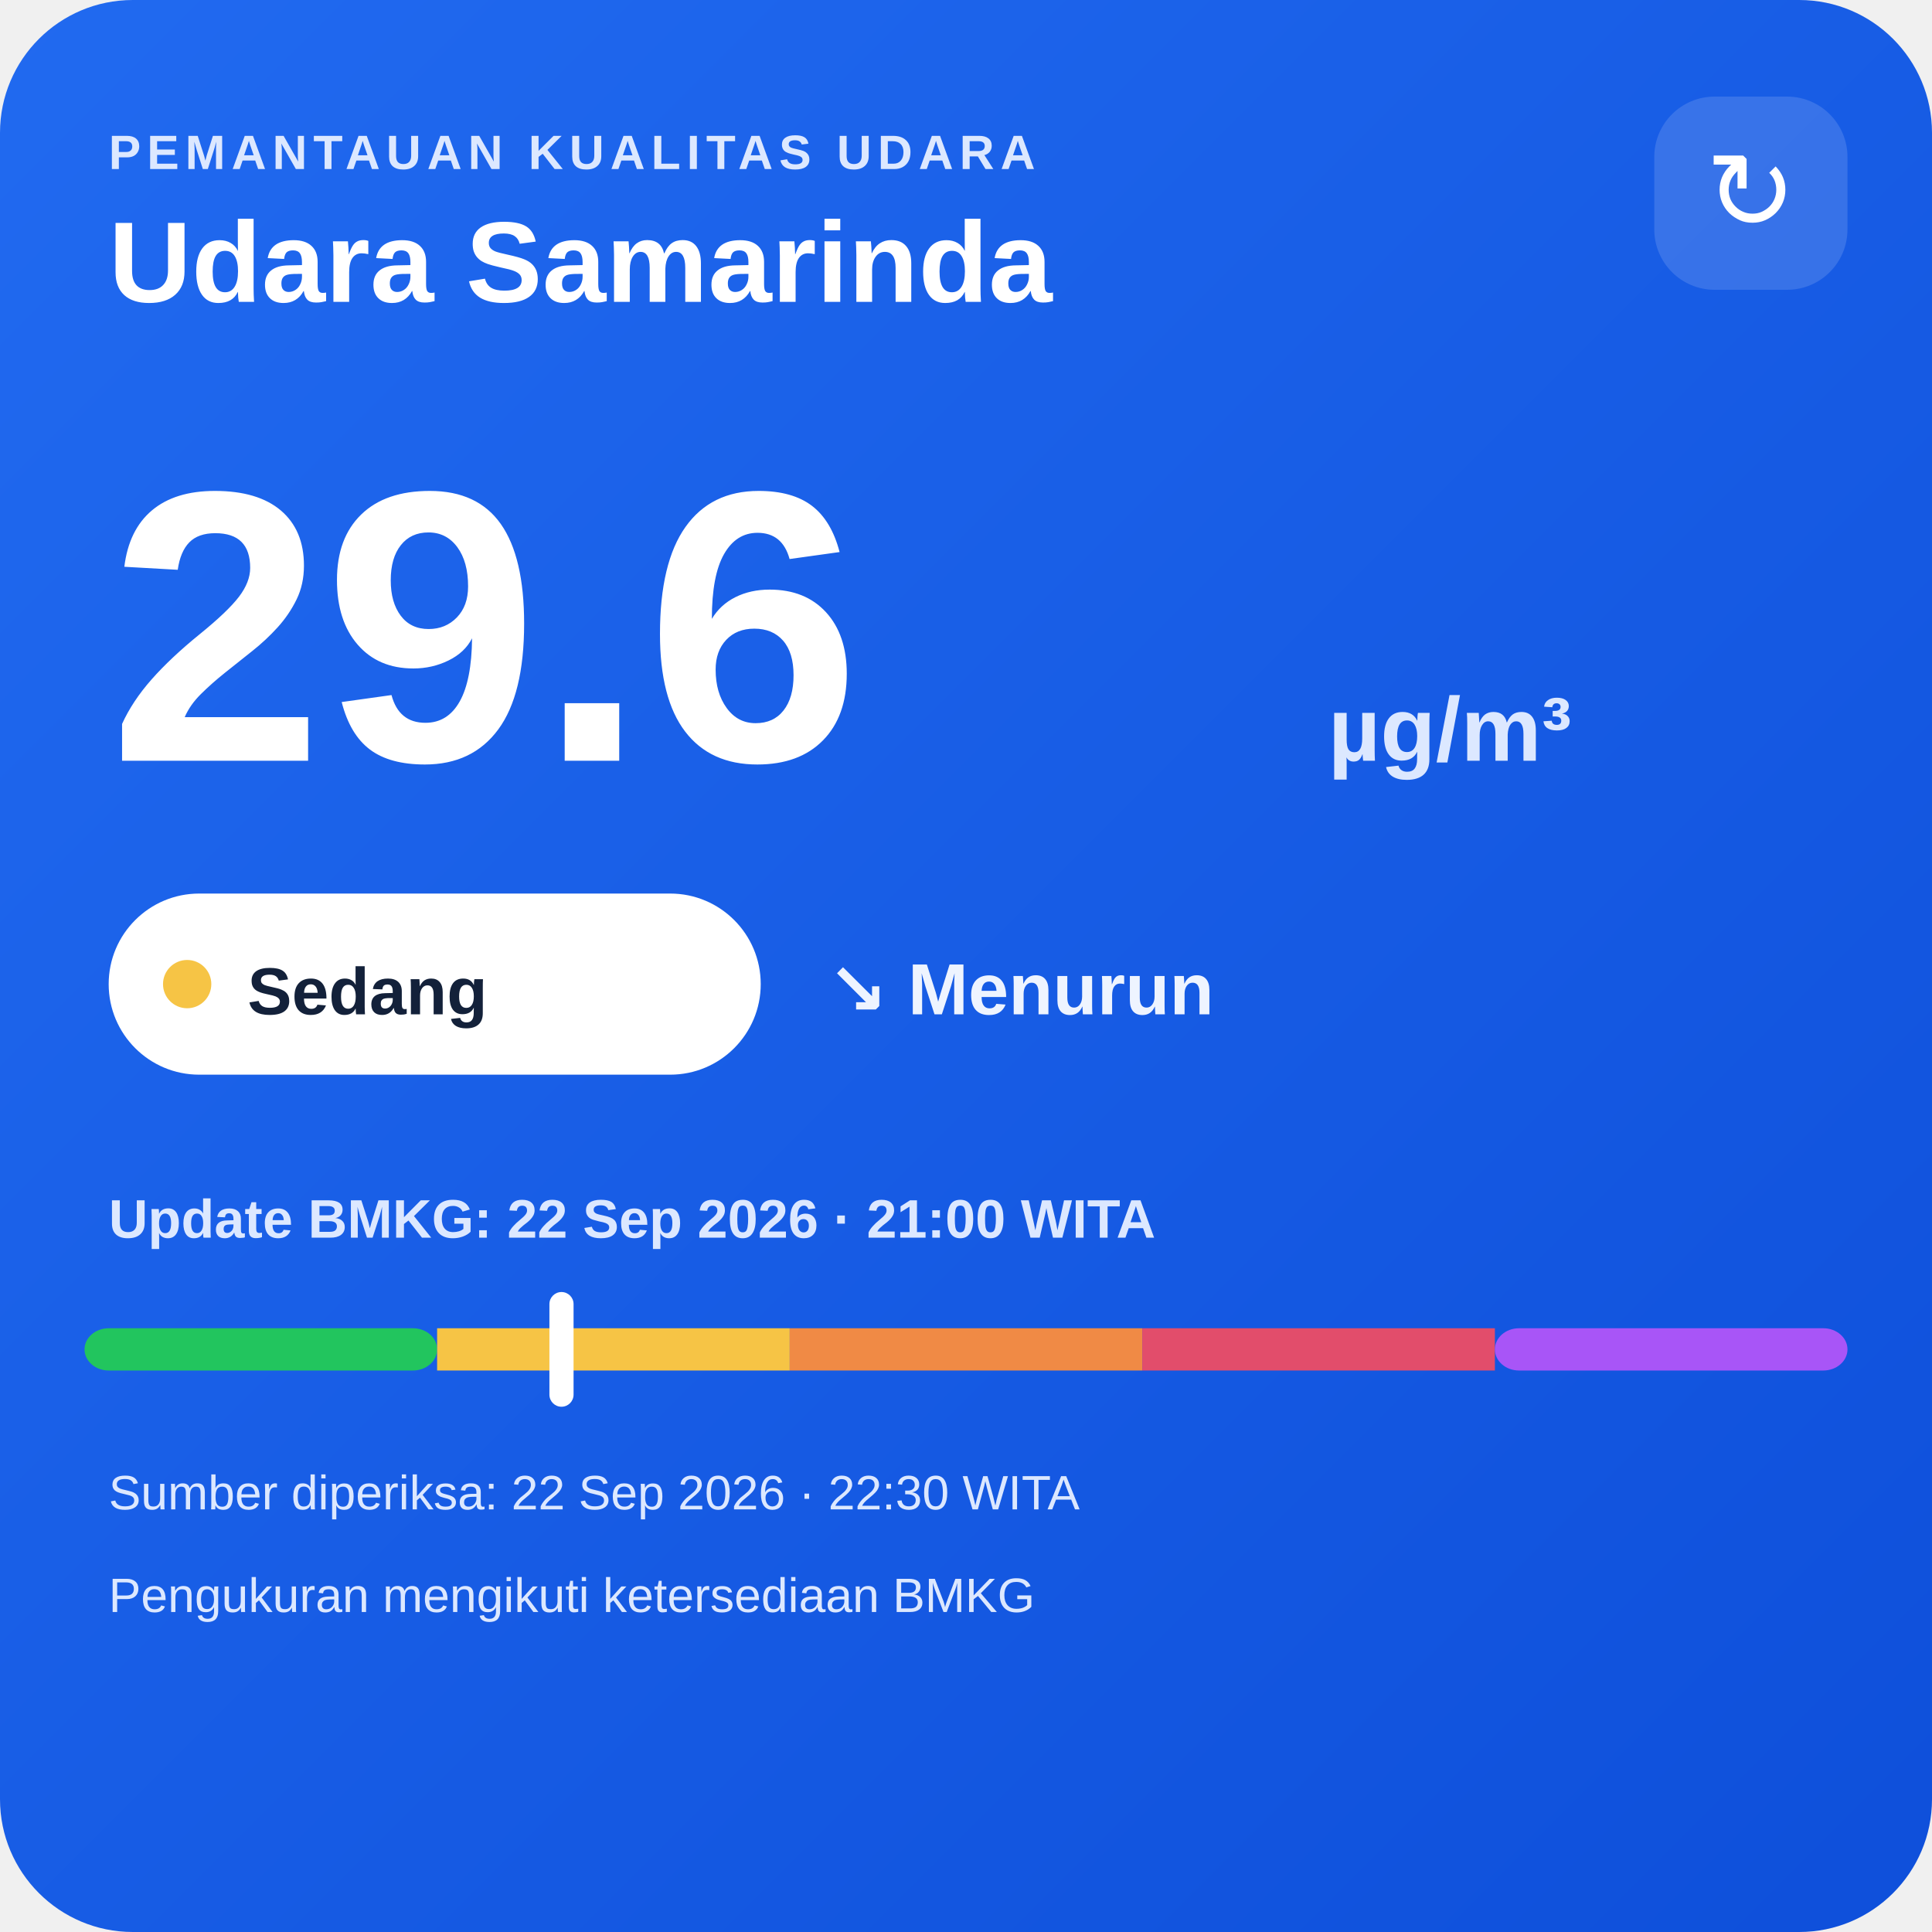
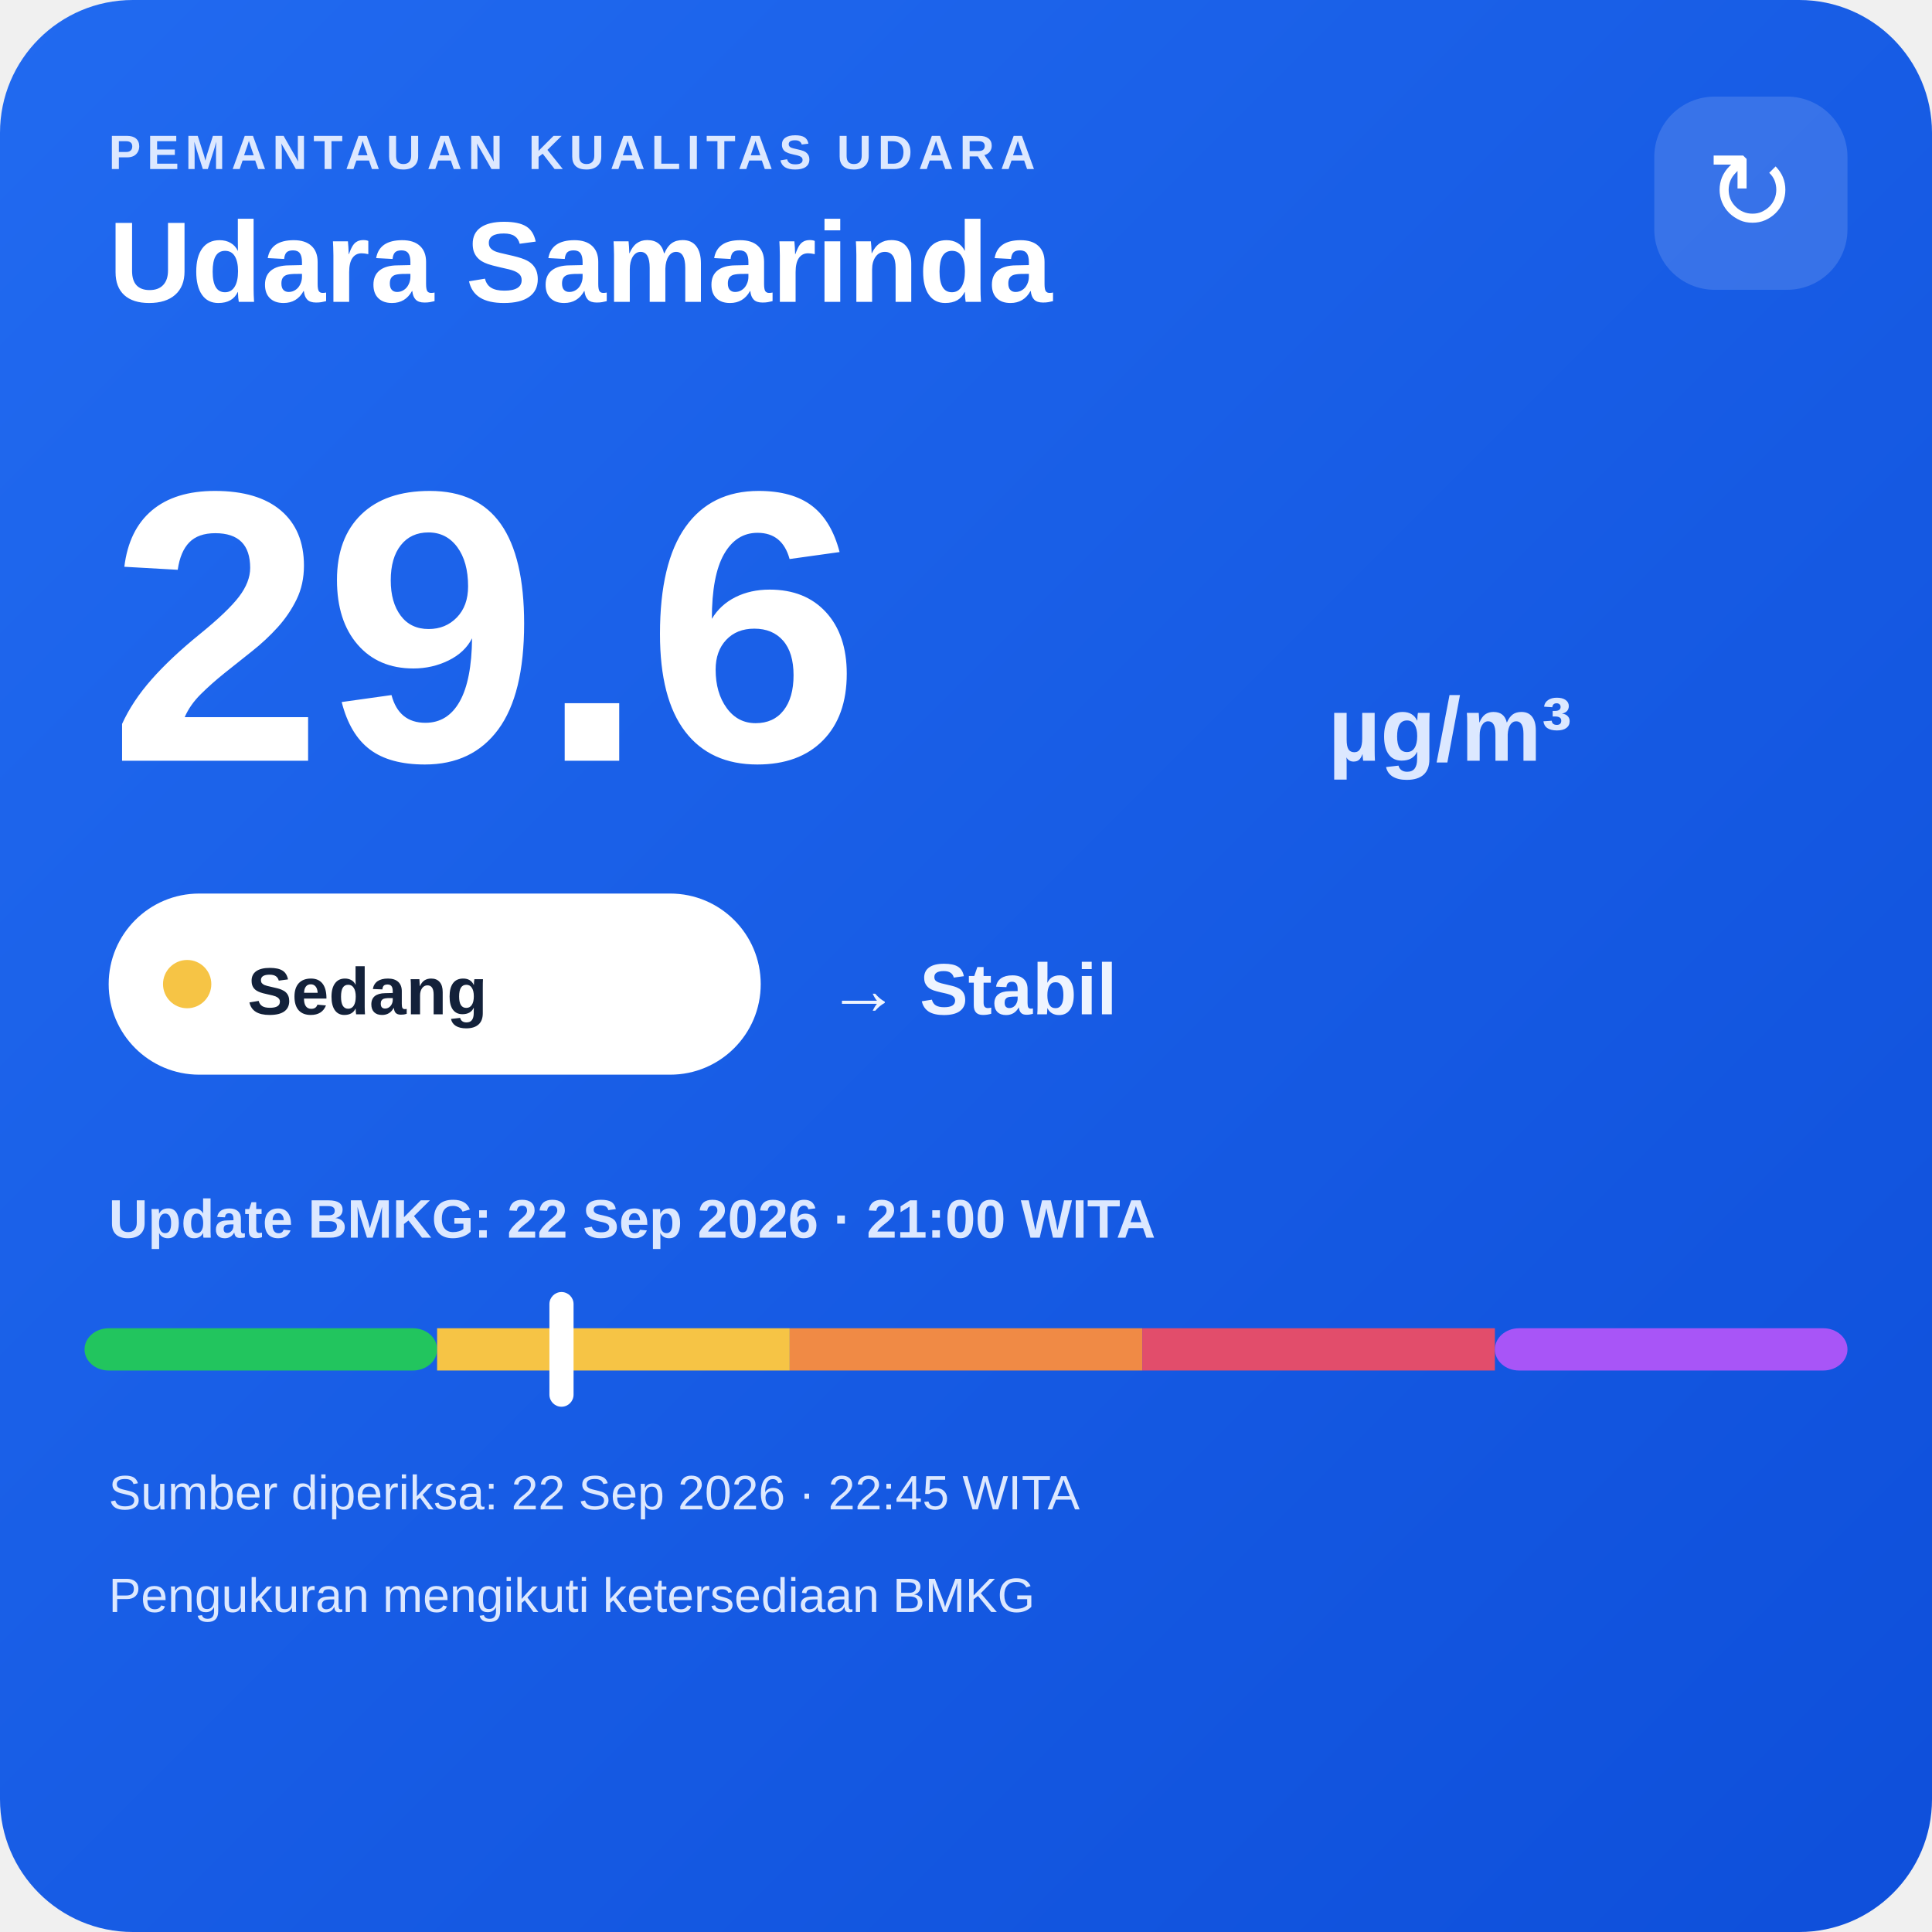
<svg xmlns="http://www.w3.org/2000/svg" width="320" height="320" viewBox="0 0 320 320">
  <defs>
    <linearGradient id="bg" x1="0" y1="0" x2="1" y2="1">
      <stop offset="0" stop-color="#216af0" />
      <stop offset="1" stop-color="#0e4fda" />
    </linearGradient>
  </defs>
  <rect width="320" height="320" rx="22" fill="url(#bg)" />
  <text x="18" y="28" fill="#dce8ff" font-family="Arial,sans-serif" font-size="8" font-weight="700" letter-spacing="1">PEMANTAUAN KUALITAS UDARA</text>
  <text x="18" y="50" fill="#ffffff" font-family="Arial,sans-serif" font-size="19" font-weight="700">Udara Samarinda</text>
  <rect x="274" y="16" width="32" height="32" rx="10" fill="#ffffff" fill-opacity=".14" />
  <text x="290" y="38" text-anchor="middle" fill="#ffffff" font-family="Arial,sans-serif" font-size="18">↻</text>
  <text x="18" y="126" fill="#ffffff" font-family="Arial,sans-serif" font-size="64" font-weight="800">29.6</text>
  <text x="220" y="126" fill="#dce8ff" font-family="Arial,sans-serif" font-size="15" font-weight="700">µg/m³</text>
  <rect x="18" y="148" width="108" height="30" rx="15" fill="#ffffff" />
  <circle cx="31" cy="163" r="4" fill="#f6c445" />
  <text x="41" y="168" fill="#13213a" font-family="Arial,sans-serif" font-size="11" font-weight="700">Sedang</text>
-   <text x="137" y="168" fill="#eef4ff" font-family="Arial,sans-serif" font-size="12" font-weight="700">↘ Menurun</text>
+   <text x="137" y="168" fill="#eef4ff" font-family="Arial,sans-serif" font-size="12" font-weight="700">→ Stabil</text>
  <text x="18" y="205" fill="#dce8ff" font-family="Arial,sans-serif" font-size="9" font-weight="700">Update BMKG: 22 Sep 2026 · 21:00 WITA</text>
  <rect x="14" y="220" width="58.4" height="7" rx="4" fill="#22c55e" />
  <rect x="72.4" y="220" width="58.4" height="7" fill="#f6c445" />
  <rect x="130.8" y="220" width="58.4" height="7" fill="#f08a45" />
  <rect x="189.2" y="220" width="58.4" height="7" fill="#e24d6b" />
  <rect x="247.6" y="220" width="58.4" height="7" rx="4" fill="#a855f7" />
  <rect x="91.0" y="214" width="4" height="19" rx="2" fill="#ffffff" />
-   <text x="18" y="250" fill="#dce8ff" font-family="Arial,sans-serif" font-size="8">Sumber diperiksa: 22 Sep 2026 · 22:30 WITA</text>
+   <text x="18" y="250" fill="#dce8ff" font-family="Arial,sans-serif" font-size="8">Sumber diperiksa: 22 Sep 2026 · 22:45 WITA</text>
  <text x="18" y="267" fill="#dce8ff" font-family="Arial,sans-serif" font-size="8">Pengukuran mengikuti ketersediaan BMKG</text>
</svg>
